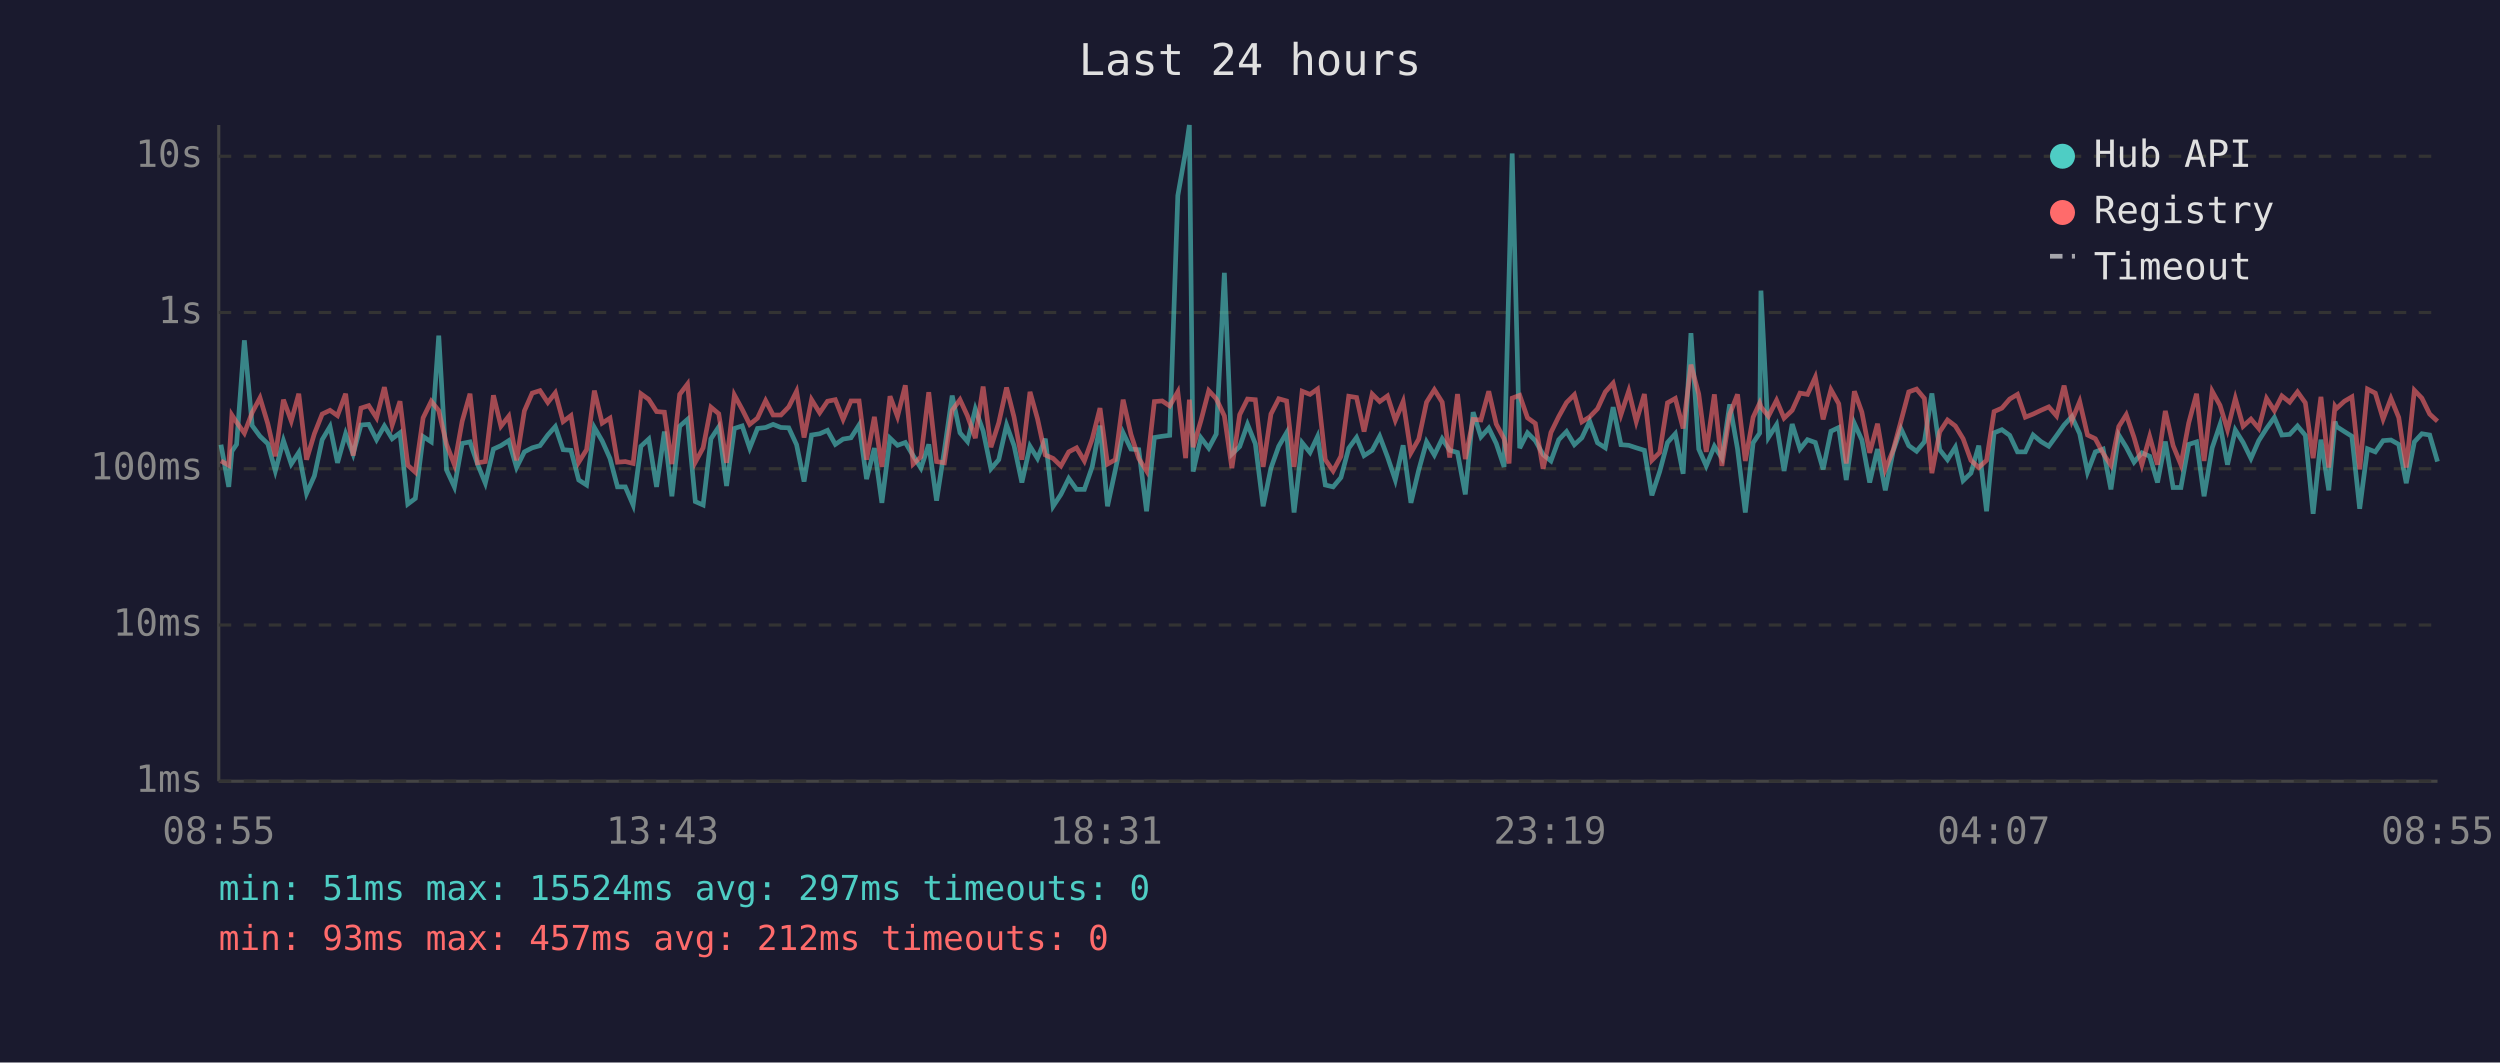
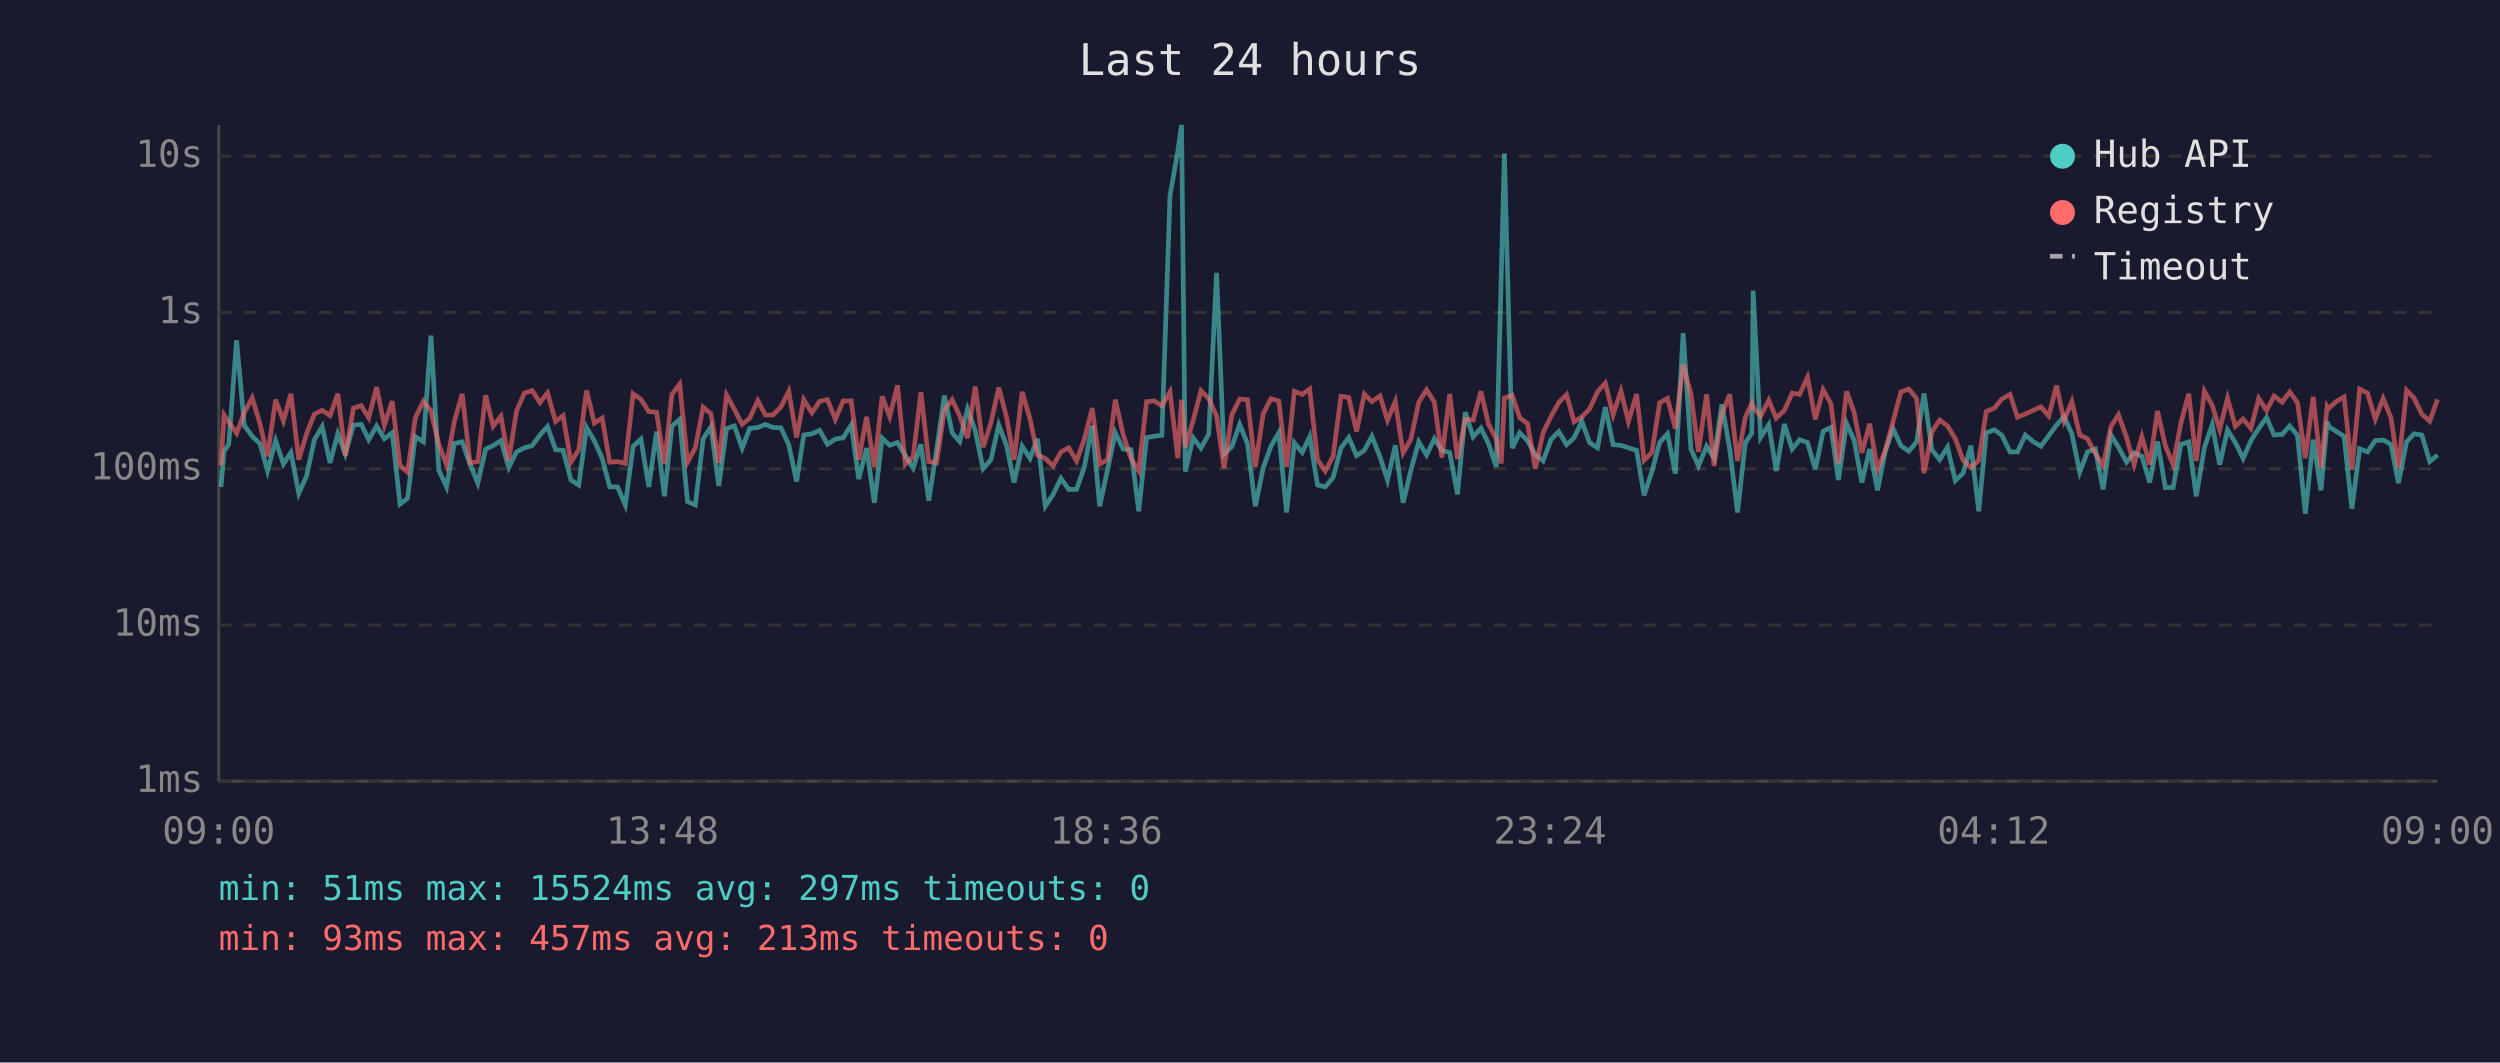
<svg xmlns="http://www.w3.org/2000/svg" viewBox="0 0 800 340" font-family="monospace" font-size="12">
  <rect width="800" height="340" fill="#1a1a2e" />
  <text x="400" y="24" fill="#e0e0e0" font-size="14" text-anchor="middle">Last 24 hours</text>
  <line x1="70" y1="40" x2="70" y2="250" stroke="#444" stroke-width="1" />
  <line x1="70" y1="250" x2="780" y2="250" stroke="#444" stroke-width="1" />
  <line x1="70" y1="250" x2="780" y2="250" stroke="#333" stroke-width="1" stroke-dasharray="4" />
  <text x="65" y="250" fill="#888" text-anchor="end" dominant-baseline="middle">1ms</text>
  <line x1="70" y1="200" x2="780" y2="200" stroke="#333" stroke-width="1" stroke-dasharray="4" />
  <text x="65" y="200" fill="#888" text-anchor="end" dominant-baseline="middle">10ms</text>
  <line x1="70" y1="150" x2="780" y2="150" stroke="#333" stroke-width="1" stroke-dasharray="4" />
  <text x="65" y="150" fill="#888" text-anchor="end" dominant-baseline="middle">100ms</text>
  <line x1="70" y1="100" x2="780" y2="100" stroke="#333" stroke-width="1" stroke-dasharray="4" />
  <text x="65" y="100" fill="#888" text-anchor="end" dominant-baseline="middle">1s</text>
  <line x1="70" y1="50" x2="780" y2="50" stroke="#333" stroke-width="1" stroke-dasharray="4" />
  <text x="65" y="50" fill="#888" text-anchor="end" dominant-baseline="middle">10s</text>
-   <text x="70" y="270" fill="#888" text-anchor="middle">08:55</text>
-   <text x="212" y="270" fill="#888" text-anchor="middle">13:43</text>
-   <text x="354" y="270" fill="#888" text-anchor="middle">18:31</text>
-   <text x="496" y="270" fill="#888" text-anchor="middle">23:19</text>
-   <text x="638" y="270" fill="#888" text-anchor="middle">04:07</text>
-   <text x="780" y="270" fill="#888" text-anchor="middle">08:55</text>
-   <polyline points="70.7,142.3 73.2,155.8 74.2,144.4 75.7,142.2 78.2,108.9 80.7,136.2 83.2,139.6 85.7,142.0 88.1,150.7 90.7,141.0 93.2,148.5 95.6,144.8 98.1,157.9 100.6,152.3 103.1,140.7 105.6,136.5 108.0,148.1 110.6,138.8 113.0,145.3 115.5,136.0 118.0,135.8 120.5,140.7 123.0,136.3 125.5,140.4 128.0,138.5 130.5,161.3 132.9,159.5 135.4,139.7 138.0,141.4 140.4,107.4 142.9,150.4 145.4,155.8 147.9,141.9 150.4,141.4 152.8,148.5 155.3,154.6 157.9,143.7 160.3,142.6 162.8,141.0 165.3,149.6 167.8,144.6 170.3,143.3 172.8,142.6 175.3,139.2 177.7,136.5 180.2,143.9 182.7,144.1 185.2,153.6 187.7,155.2 190.2,136.8 192.7,141.1 195.2,146.7 197.6,155.8 200.1,155.8 202.6,161.6 205.1,142.8 207.6,140.5 210.1,155.8 212.6,138.1 215.0,158.8 217.5,136.4 220.0,134.2 222.5,160.5 225.0,161.6 227.5,140.4 230.0,136.6 232.5,155.5 235.0,137.1 237.5,136.3 239.9,143.4 242.4,137.1 245.0,136.8 247.4,135.8 249.9,136.8 252.4,136.9 254.9,142.3 257.3,154.1 259.7,139.2 262.3,138.8 264.8,137.7 267.3,142.2 269.8,140.5 272.3,140.1 274.9,136.0 277.3,153.3 279.8,143.4 282.2,160.9 284.8,140.2 287.2,142.5 289.7,141.6 292.2,145.8 294.7,149.8 297.2,142.2 299.7,160.2 302.2,144.1 304.7,126.6 307.2,138.5 309.6,141.3 312.1,130.9 314.6,137.9 317.1,150.0 319.6,147.1 322.1,136.0 324.5,142.6 327.0,154.4 329.6,142.8 332.0,146.7 334.5,140.4 337.0,162.0 339.5,158.2 342.0,153.1 344.5,156.6 347.0,156.6 349.5,149.4 352.0,136.2 354.4,162.0 356.9,150.4 359.4,138.5 361.9,143.7 364.4,143.9 366.9,163.6 369.4,140.0 371.9,139.6 374.3,139.3 376.9,62.6 379.4,48.4 380.6,40.0 381.8,150.9 384.3,140.1 386.8,143.4 389.2,138.9 391.8,87.3 394.2,145.3 396.7,142.9 399.2,135.8 401.7,142.0 404.2,162.0 406.7,149.8 409.2,142.8 411.7,138.5 414.1,164.0 416.7,141.7 419.2,144.8 421.6,139.7 424.1,155.2 426.6,155.8 429.1,152.8 431.6,143.4 434.1,140.0 436.5,145.8 439.1,144.1 441.5,139.6 444.0,146.2 446.5,153.6 449.0,142.5 451.5,160.9 454.0,150.4 456.5,141.4 459.0,145.6 461.5,140.4 463.9,144.1 466.4,144.8 468.9,158.2 471.4,131.9 473.9,139.8 476.4,137.0 478.8,141.9 481.3,149.4 482.9,88.2 483.9,49.1 486.3,143.4 488.8,138.5 491.3,141.0 493.8,145.5 496.3,147.5 498.8,140.7 501.3,138.1 503.8,142.3 506.2,140.1 508.7,134.8 511.2,141.7 513.7,143.3 516.2,130.3 518.7,142.3 521.2,142.5 523.6,143.3 526.2,144.1 528.6,158.5 531.1,150.9 533.6,141.6 536.1,138.8 538.6,151.6 541.1,106.6 543.6,143.7 546.0,149.1 548.6,142.8 551.0,146.6 553.5,129.4 556.0,143.6 558.5,164.0 561.0,141.7 563.1,138.6 563.5,93.0 565.9,140.0 568.5,135.9 570.9,150.7 573.5,135.7 576.0,143.7 578.4,140.7 580.9,141.6 583.4,150.2 585.9,138.0 588.4,136.8 590.8,153.6 593.4,135.5 595.8,140.8 598.3,154.4 600.8,143.7 603.3,156.9 605.8,144.4 608.3,137.2 610.8,142.6 613.3,144.4 615.8,141.4 618.2,125.9 620.7,143.9 623.2,147.1 625.7,143.1 628.2,153.8 630.7,151.4 633.2,142.6 635.7,163.6 638.1,138.5 640.6,137.5 643.1,139.3 645.6,144.6 648.1,144.6 650.6,139.2 653.1,141.3 655.6,142.8 658.1,139.4 660.5,136.0 663.0,133.3 665.5,138.8 668.0,151.1 670.5,144.6 673.0,143.7 675.5,156.6 678.0,139.2 680.4,143.1 682.9,147.9 685.4,144.9 687.9,146.0 690.4,154.4 692.9,141.3 695.4,156.0 697.9,156.0 700.4,142.2 702.9,141.4 705.3,158.8 707.9,143.3 710.4,135.9 712.8,148.7 715.3,137.6 717.8,141.6 720.3,146.7 722.8,141.0 725.3,137.1 727.8,133.6 730.2,139.2 732.7,139.0 735.2,136.3 737.7,139.3 740.2,164.4 742.7,140.7 745.2,156.9 747.2,134.9 747.7,136.5 750.2,138.1 752.6,139.6 755.1,162.8 757.6,143.6 760.1,144.6 762.6,141.0 765.1,140.8 767.6,142.2 770.0,154.6 772.6,141.4 775.0,138.8 777.5,139.2 780.0,147.7" fill="none" stroke="#4ecdc4" stroke-width="1.5" opacity="0.6" />
-   <polyline points="70.7,147.5 73.2,148.9 74.2,132.8 75.7,135.1 78.2,138.6 80.7,132.0 83.2,127.3 85.7,135.6 88.1,146.0 90.7,127.9 93.2,134.7 95.6,126.0 98.1,147.1 100.6,138.8 103.1,132.5 105.6,131.3 108.0,133.0 110.6,126.0 113.0,145.8 115.5,130.6 118.0,129.8 120.5,133.7 123.0,123.9 125.5,136.0 128.0,128.4 130.5,148.9 132.9,151.1 135.4,133.7 138.0,128.4 140.4,131.4 142.9,142.2 145.4,148.7 147.9,134.8 150.4,126.0 152.8,148.1 155.3,147.7 157.9,126.5 160.3,136.4 162.8,133.2 165.3,147.3 167.8,131.5 170.3,125.8 172.8,125.0 175.3,128.8 177.7,125.7 180.2,134.9 182.7,133.0 185.2,147.9 187.7,143.9 190.2,125.0 192.7,135.4 195.2,133.8 197.6,147.9 200.1,147.7 202.6,148.3 205.1,126.0 207.6,127.8 210.1,131.7 212.6,131.9 215.0,148.5 217.5,126.2 220.0,122.9 222.5,147.9 225.0,143.3 227.5,130.3 230.0,132.4 232.5,148.1 235.0,126.4 237.5,131.0 239.9,135.8 242.4,133.8 245.0,128.2 247.4,132.8 249.9,132.8 252.4,130.2 254.9,125.2 257.3,140.0 259.7,127.9 262.3,132.1 264.8,128.4 267.3,127.9 269.8,134.2 272.3,128.3 274.9,128.3 277.3,147.1 279.8,133.4 282.2,149.4 284.8,126.8 287.2,133.3 289.7,123.3 292.2,148.5 294.7,146.2 297.2,125.5 299.7,147.7 302.2,148.1 304.7,131.3 307.2,127.9 309.6,133.1 312.1,140.2 314.6,123.7 317.1,143.1 319.6,135.3 322.1,124.0 324.5,133.5 327.0,147.1 329.6,125.4 332.0,134.0 334.5,145.6 337.0,146.7 339.5,149.1 342.0,144.6 344.5,143.3 347.0,147.5 349.5,140.5 352.0,130.6 354.4,148.5 356.9,147.1 359.4,127.9 361.9,139.0 364.4,146.7 366.9,150.7 369.4,128.5 371.9,128.3 374.3,129.9 376.9,125.4 379.4,146.6 380.6,127.9 381.8,143.1 384.3,134.6 386.8,125.0 389.2,127.6 391.8,133.1 394.2,149.8 396.7,132.7 399.2,127.7 401.7,127.9 404.2,149.4 406.7,132.5 409.2,127.6 411.7,128.3 414.1,149.4 416.7,125.2 419.2,126.2 421.6,124.5 424.1,147.1 426.6,150.7 429.1,146.0 431.6,126.8 434.1,127.2 436.5,138.1 439.1,126.1 441.5,128.5 444.0,126.7 446.5,134.5 449.0,128.5 451.5,144.9 454.0,140.5 456.5,128.7 459.0,124.7 461.5,128.7 463.9,146.4 466.4,126.1 468.9,146.9 471.4,134.2 473.9,134.4 476.4,125.2 478.8,135.7 481.3,140.4 482.9,148.3 483.9,127.4 486.3,126.5 488.8,133.7 491.3,135.5 493.8,150.0 496.3,138.4 498.8,133.3 501.3,128.8 503.8,126.3 506.2,135.0 508.7,133.4 511.2,130.8 513.7,125.4 516.2,122.6 518.7,132.7 521.2,125.1 523.6,134.9 526.2,126.1 528.6,147.3 531.1,144.8 533.6,128.9 536.1,127.5 538.6,137.1 541.1,116.7 543.6,126.1 546.0,144.6 548.6,126.2 551.0,149.1 553.5,132.6 556.0,126.2 558.5,147.5 561.0,133.5 563.1,129.0 563.5,130.2 565.9,133.2 568.5,128.1 570.9,133.8 573.5,131.3 576.0,125.8 578.4,126.2 580.9,120.7 583.4,134.2 585.9,124.7 588.4,129.2 590.8,148.3 593.4,125.2 595.8,131.9 598.3,144.9 600.8,135.6 603.3,150.2 605.8,144.1 608.3,134.8 610.8,125.4 613.3,124.5 615.8,127.5 618.2,151.4 620.7,138.2 623.2,134.4 625.7,136.3 628.2,140.4 630.7,147.3 633.2,149.6 635.7,147.3 638.1,131.7 640.6,130.6 643.1,127.7 645.6,126.2 648.1,133.5 650.6,132.5 653.1,131.3 655.6,130.2 658.1,133.1 660.5,123.4 663.0,134.6 665.5,128.5 668.0,139.2 670.5,140.4 673.0,145.1 675.5,148.9 678.0,136.5 680.4,132.7 682.9,140.0 685.4,148.7 687.9,139.7 690.4,148.7 692.9,131.5 695.4,142.6 697.9,148.7 700.4,135.3 702.9,126.0 705.3,147.5 707.9,125.2 710.4,129.7 712.8,137.5 715.3,127.5 717.8,136.4 720.3,134.1 722.8,137.1 725.3,127.5 727.8,131.4 730.2,126.7 732.7,128.7 735.2,125.4 737.7,128.9 740.2,146.6 742.7,127.0 745.2,149.6 747.2,130.0 747.7,130.7 750.2,128.4 752.6,127.0 755.1,150.2 757.6,124.5 760.1,125.8 762.6,134.1 765.1,127.5 767.6,133.6 770.0,149.6 772.6,124.9 775.0,127.4 777.5,132.5 780.0,134.8" fill="none" stroke="#ff6b6b" stroke-width="1.5" opacity="0.6" />
+   <text x="70" y="270" fill="#888" text-anchor="middle">09:00</text>
+   <text x="212" y="270" fill="#888" text-anchor="middle">13:48</text>
+   <text x="354" y="270" fill="#888" text-anchor="middle">18:36</text>
+   <text x="496" y="270" fill="#888" text-anchor="middle">23:24</text>
+   <text x="638" y="270" fill="#888" text-anchor="middle">04:12</text>
+   <text x="780" y="270" fill="#888" text-anchor="middle">09:00</text>
+   <polyline points="70.7,155.8 71.7,144.4 73.2,142.2 75.7,108.9 78.2,136.2 80.7,139.6 83.2,142.0 85.6,150.7 88.2,141.0 90.7,148.5 93.1,144.8 95.6,157.9 98.1,152.3 100.6,140.7 103.1,136.5 105.6,148.1 108.1,138.8 110.5,145.3 113.1,136.0 115.6,135.8 118.0,140.7 120.5,136.3 123.0,140.4 125.5,138.5 128.0,161.3 130.4,159.5 132.9,139.7 135.5,141.4 137.9,107.4 140.4,150.4 142.9,155.8 145.4,141.9 147.9,141.4 150.4,148.5 152.9,154.6 155.4,143.7 157.8,142.6 160.3,141.0 162.8,149.6 165.3,144.6 167.8,143.3 170.3,142.6 172.8,139.2 175.2,136.5 177.8,143.9 180.2,144.1 182.7,153.6 185.2,155.2 187.7,136.8 190.2,141.1 192.7,146.7 195.1,155.8 197.6,155.8 200.1,161.6 202.6,142.8 205.1,140.5 207.6,155.8 210.1,138.1 212.6,158.8 215.0,136.4 217.5,134.2 220.0,160.5 222.5,161.6 225.0,140.4 227.5,136.6 230.0,155.5 232.5,137.1 235.0,136.3 237.5,143.4 239.9,137.1 242.5,136.8 244.9,135.8 247.4,136.8 249.9,136.9 252.4,142.3 254.9,154.1 257.2,139.2 259.8,138.8 262.3,137.7 264.8,142.2 267.3,140.5 269.8,140.1 272.4,136.0 274.8,153.3 277.3,143.4 279.8,160.9 282.3,140.2 284.7,142.5 287.2,141.6 289.7,145.8 292.2,149.8 294.7,142.2 297.2,160.2 299.7,144.1 302.2,126.6 304.7,138.5 307.1,141.3 309.6,130.9 312.1,137.9 314.6,150.0 317.1,147.1 319.6,136.0 322.1,142.6 324.5,154.4 327.1,142.8 329.6,146.7 332.0,140.4 334.5,162.0 337.0,158.2 339.5,153.1 342.0,156.6 344.5,156.6 347.0,149.4 349.5,136.2 351.9,162.0 354.4,150.4 356.9,138.5 359.4,143.7 361.9,143.9 364.4,163.6 366.9,140.0 369.4,139.6 371.8,139.3 374.4,62.6 376.9,48.4 378.1,40.0 379.3,150.9 381.8,140.1 384.3,143.4 386.8,138.9 389.3,87.3 391.7,145.3 394.2,142.9 396.7,135.8 399.2,142.0 401.7,162.0 404.2,149.8 406.7,142.8 409.2,138.5 411.7,164.0 414.2,141.7 416.7,144.8 419.1,139.7 421.6,155.2 424.1,155.8 426.6,152.8 429.1,143.4 431.6,140.0 434.1,145.8 436.6,144.1 439.0,139.6 441.6,146.2 444.0,153.6 446.5,142.5 449.0,160.9 451.5,150.4 454.0,141.4 456.5,145.6 459.0,140.4 461.4,144.1 463.9,144.8 466.4,158.2 468.9,131.9 471.4,139.8 473.9,137.0 476.3,141.9 478.8,149.4 480.4,88.2 481.4,49.1 483.9,143.4 486.3,138.5 488.8,141.0 491.3,145.5 493.8,147.5 496.3,140.7 498.8,138.1 501.3,142.3 503.7,140.1 506.2,134.8 508.7,141.7 511.2,143.3 513.7,130.3 516.2,142.3 518.7,142.5 521.1,143.3 523.7,144.1 526.1,158.5 528.6,150.9 531.1,141.6 533.6,138.8 536.1,151.6 538.6,106.6 541.1,143.7 543.5,149.1 546.1,142.8 548.5,146.6 551.0,129.4 553.5,143.6 556.0,164.0 558.5,141.7 560.6,138.6 561.0,93.0 563.4,140.0 566.0,135.9 568.4,150.7 571.0,135.7 573.5,143.7 575.9,140.7 578.4,141.6 580.9,150.2 583.4,138.0 585.9,136.8 588.3,153.6 590.9,135.5 593.3,140.8 595.8,154.4 598.3,143.7 600.8,156.9 603.3,144.4 605.8,137.2 608.3,142.6 610.8,144.4 613.3,141.4 615.7,125.9 618.2,143.9 620.7,147.1 623.2,143.1 625.7,153.8 628.2,151.4 630.7,142.6 633.2,163.6 635.6,138.5 638.2,137.5 640.6,139.3 643.2,144.6 645.6,144.6 648.1,139.2 650.6,141.3 653.1,142.8 655.6,139.4 658.1,136.0 660.5,133.3 663.0,138.8 665.5,151.1 668.0,144.6 670.5,143.7 673.0,156.6 675.5,139.2 677.9,143.1 680.5,147.9 682.9,144.9 685.4,146.0 687.9,154.4 690.4,141.3 692.9,156.0 695.4,156.0 697.9,142.2 700.4,141.4 702.8,158.8 705.4,143.3 707.9,135.9 710.3,148.7 712.8,137.6 715.3,141.6 717.8,146.7 720.3,141.0 722.8,137.1 725.3,133.6 727.7,139.2 730.3,139.0 732.7,136.3 735.2,139.3 737.7,164.4 740.2,140.7 742.7,156.9 744.7,134.9 745.2,136.5 747.7,138.1 750.1,139.6 752.6,162.8 755.1,143.6 757.6,144.6 760.1,141.0 762.6,140.8 765.1,142.2 767.5,154.6 770.1,141.4 772.5,138.8 775.0,139.2 777.5,147.7 780.0,145.6" fill="none" stroke="#4ecdc4" stroke-width="1.5" opacity="0.6" />
+   <polyline points="70.7,148.9 71.7,132.8 73.2,135.1 75.7,138.6 78.2,132.0 80.7,127.3 83.2,135.6 85.6,146.0 88.2,127.9 90.7,134.7 93.1,126.0 95.6,147.1 98.1,138.8 100.6,132.5 103.1,131.3 105.6,133.0 108.1,126.0 110.5,145.8 113.1,130.6 115.6,129.8 118.0,133.7 120.5,123.9 123.0,136.0 125.5,128.4 128.0,148.9 130.4,151.1 132.9,133.7 135.5,128.4 137.9,131.4 140.4,142.2 142.9,148.7 145.4,134.8 147.9,126.0 150.4,148.1 152.9,147.7 155.4,126.5 157.8,136.4 160.3,133.2 162.8,147.3 165.3,131.5 167.8,125.8 170.3,125.0 172.8,128.8 175.2,125.7 177.8,134.9 180.2,133.0 182.7,147.9 185.2,143.9 187.7,125.0 190.2,135.4 192.7,133.8 195.1,147.9 197.6,147.7 200.1,148.3 202.6,126.0 205.1,127.8 207.6,131.7 210.1,131.9 212.6,148.5 215.0,126.2 217.5,122.9 220.0,147.9 222.5,143.3 225.0,130.3 227.5,132.4 230.0,148.1 232.5,126.4 235.0,131.0 237.5,135.8 239.9,133.8 242.5,128.2 244.9,132.8 247.4,132.8 249.9,130.2 252.4,125.2 254.9,140.0 257.2,127.9 259.8,132.1 262.3,128.4 264.8,127.9 267.3,134.2 269.8,128.3 272.4,128.3 274.8,147.1 277.3,133.4 279.8,149.4 282.3,126.8 284.7,133.3 287.2,123.3 289.7,148.5 292.2,146.2 294.7,125.5 297.2,147.7 299.7,148.1 302.2,131.3 304.7,127.9 307.1,133.1 309.6,140.2 312.1,123.7 314.6,143.1 317.1,135.3 319.6,124.0 322.1,133.5 324.5,147.1 327.1,125.4 329.6,134.0 332.0,145.6 334.5,146.7 337.0,149.1 339.5,144.6 342.0,143.3 344.5,147.5 347.0,140.5 349.5,130.6 351.9,148.5 354.4,147.1 356.9,127.9 359.4,139.0 361.9,146.7 364.4,150.7 366.9,128.5 369.4,128.3 371.8,129.9 374.4,125.4 376.9,146.6 378.1,127.9 379.3,143.1 381.8,134.6 384.3,125.0 386.8,127.6 389.3,133.1 391.7,149.8 394.2,132.7 396.7,127.7 399.2,127.9 401.7,149.4 404.2,132.5 406.7,127.6 409.2,128.3 411.7,149.4 414.2,125.2 416.7,126.2 419.1,124.5 421.6,147.1 424.1,150.7 426.6,146.0 429.1,126.8 431.6,127.2 434.1,138.1 436.6,126.1 439.0,128.5 441.6,126.7 444.0,134.5 446.5,128.5 449.0,144.9 451.5,140.5 454.0,128.7 456.5,124.7 459.0,128.7 461.4,146.4 463.9,126.1 466.4,146.9 468.9,134.2 471.4,134.4 473.9,125.2 476.3,135.7 478.8,140.4 480.4,148.3 481.4,127.4 483.9,126.5 486.3,133.7 488.8,135.5 491.3,150.0 493.8,138.4 496.3,133.3 498.8,128.8 501.3,126.3 503.7,135.0 506.2,133.4 508.7,130.8 511.2,125.4 513.7,122.6 516.2,132.7 518.7,125.1 521.1,134.9 523.7,126.1 526.1,147.3 528.6,144.8 531.1,128.9 533.6,127.5 536.1,137.1 538.6,116.7 541.1,126.1 543.5,144.6 546.1,126.2 548.5,149.1 551.0,132.6 553.5,126.2 556.0,147.5 558.5,133.5 560.6,129.0 561.0,130.2 563.4,133.2 566.0,128.1 568.4,133.8 571.0,131.3 573.5,125.8 575.9,126.2 578.4,120.7 580.9,134.2 583.4,124.7 585.9,129.2 588.3,148.3 590.9,125.2 593.3,131.9 595.8,144.9 598.3,135.6 600.8,150.2 603.3,144.1 605.8,134.8 608.3,125.4 610.8,124.5 613.3,127.5 615.7,151.4 618.2,138.2 620.7,134.4 623.2,136.3 625.7,140.4 628.2,147.3 630.7,149.6 633.2,147.3 635.6,131.7 638.2,130.6 640.6,127.7 643.2,126.2 645.6,133.5 648.1,132.5 650.6,131.3 653.1,130.2 655.6,133.1 658.1,123.4 660.5,134.6 663.0,128.5 665.5,139.2 668.0,140.4 670.5,145.1 673.0,148.9 675.5,136.5 677.9,132.7 680.5,140.0 682.9,148.7 685.4,139.7 687.9,148.7 690.4,131.5 692.9,142.6 695.4,148.7 697.9,135.3 700.4,126.0 702.8,147.5 705.4,125.2 707.9,129.7 710.3,137.5 712.8,127.5 715.3,136.4 717.8,134.1 720.3,137.1 722.8,127.5 725.3,131.4 727.7,126.7 730.3,128.7 732.7,125.4 735.2,128.9 737.7,146.6 740.2,127.0 742.7,149.6 744.7,130.0 745.2,130.7 747.7,128.4 750.1,127.0 752.6,150.2 755.1,124.5 757.6,125.8 760.1,134.1 762.6,127.5 765.1,133.6 767.5,149.6 770.1,124.9 772.5,127.4 775.0,132.5 777.5,134.8 780.0,127.8" fill="none" stroke="#ff6b6b" stroke-width="1.5" opacity="0.6" />
  <circle cx="660" cy="50" r="4" fill="#4ecdc4" />
  <text x="670" y="50" fill="#e0e0e0" dominant-baseline="middle">Hub API</text>
  <circle cx="660" cy="68" r="4" fill="#ff6b6b" />
  <text x="670" y="68" fill="#e0e0e0" dominant-baseline="middle">Registry</text>
  <line x1="656" y1="82" x2="664" y2="82" stroke="#e0e0e0" stroke-width="1.5" stroke-dasharray="4,3" opacity="0.7" />
  <text x="670" y="86" fill="#e0e0e0" dominant-baseline="middle">Timeout</text>
  <text x="70" y="288" fill="#4ecdc4" font-size="11">min: 51ms  max: 15524ms  avg: 297ms  timeouts: 0</text>
-   <text x="70" y="304" fill="#ff6b6b" font-size="11">min: 93ms  max: 457ms  avg: 212ms  timeouts: 0</text>
+   <text x="70" y="304" fill="#ff6b6b" font-size="11">min: 93ms  max: 457ms  avg: 213ms  timeouts: 0</text>
</svg>
